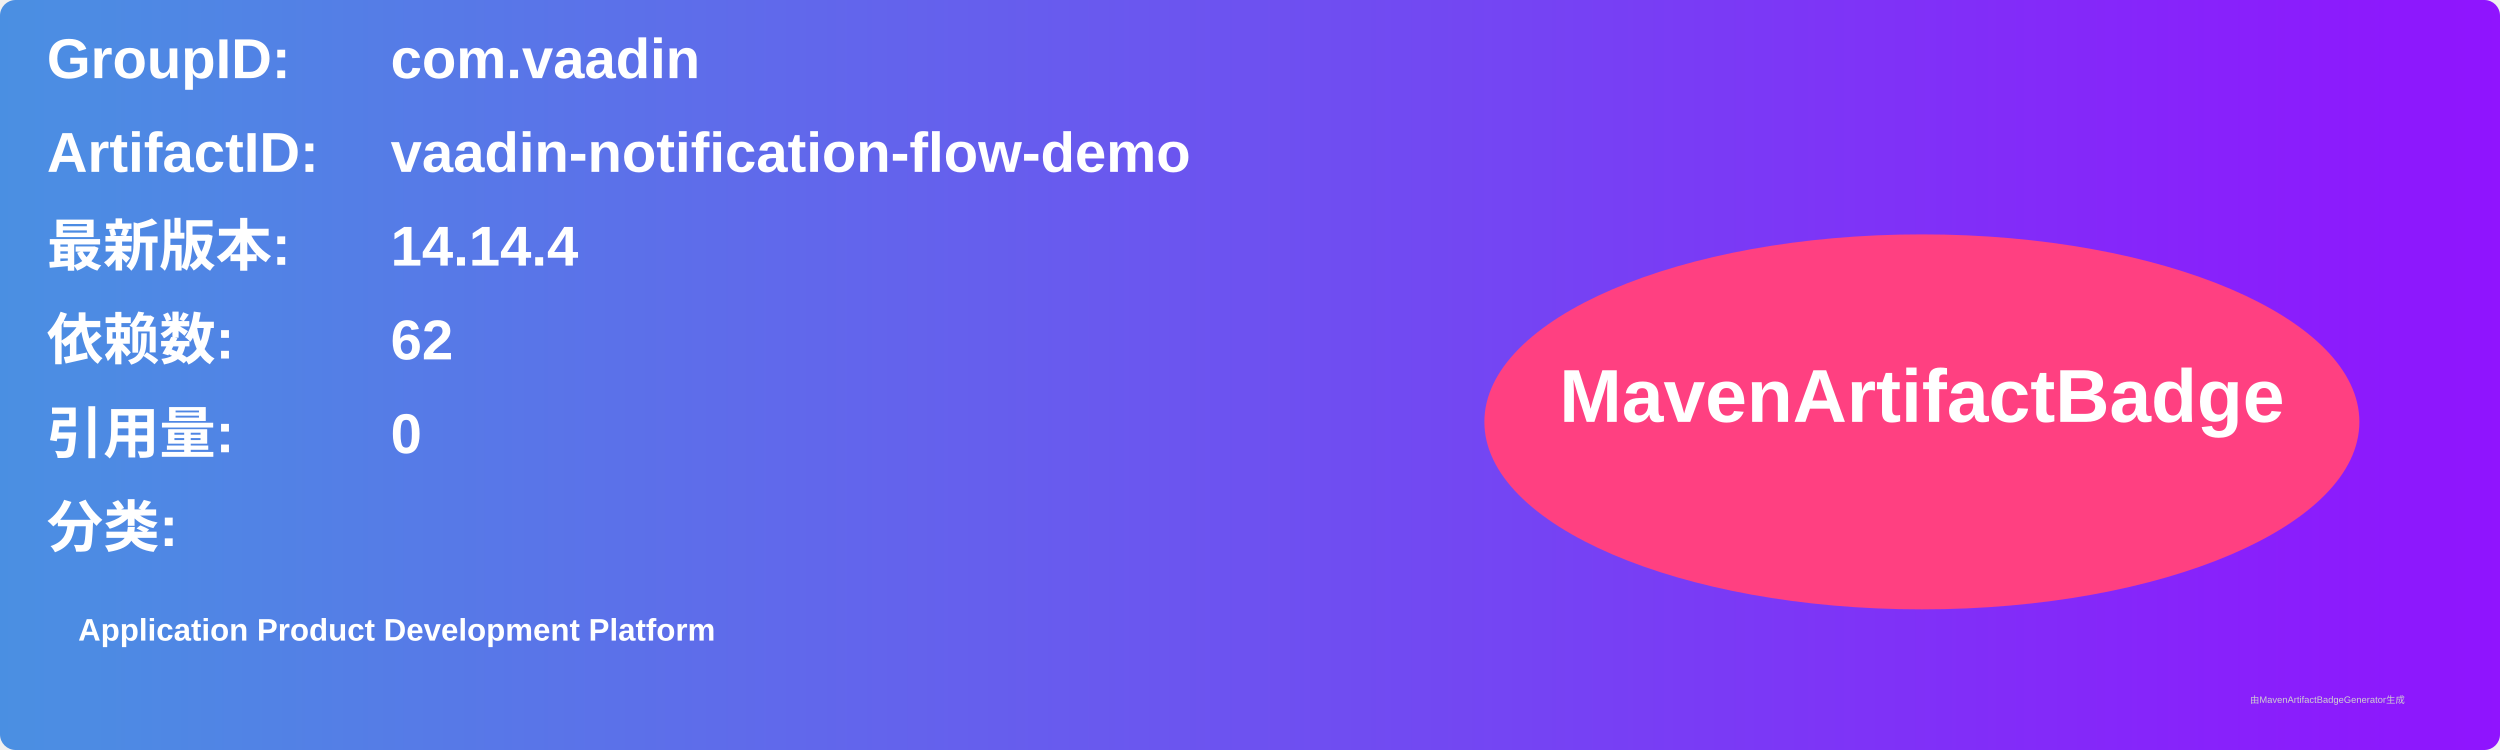
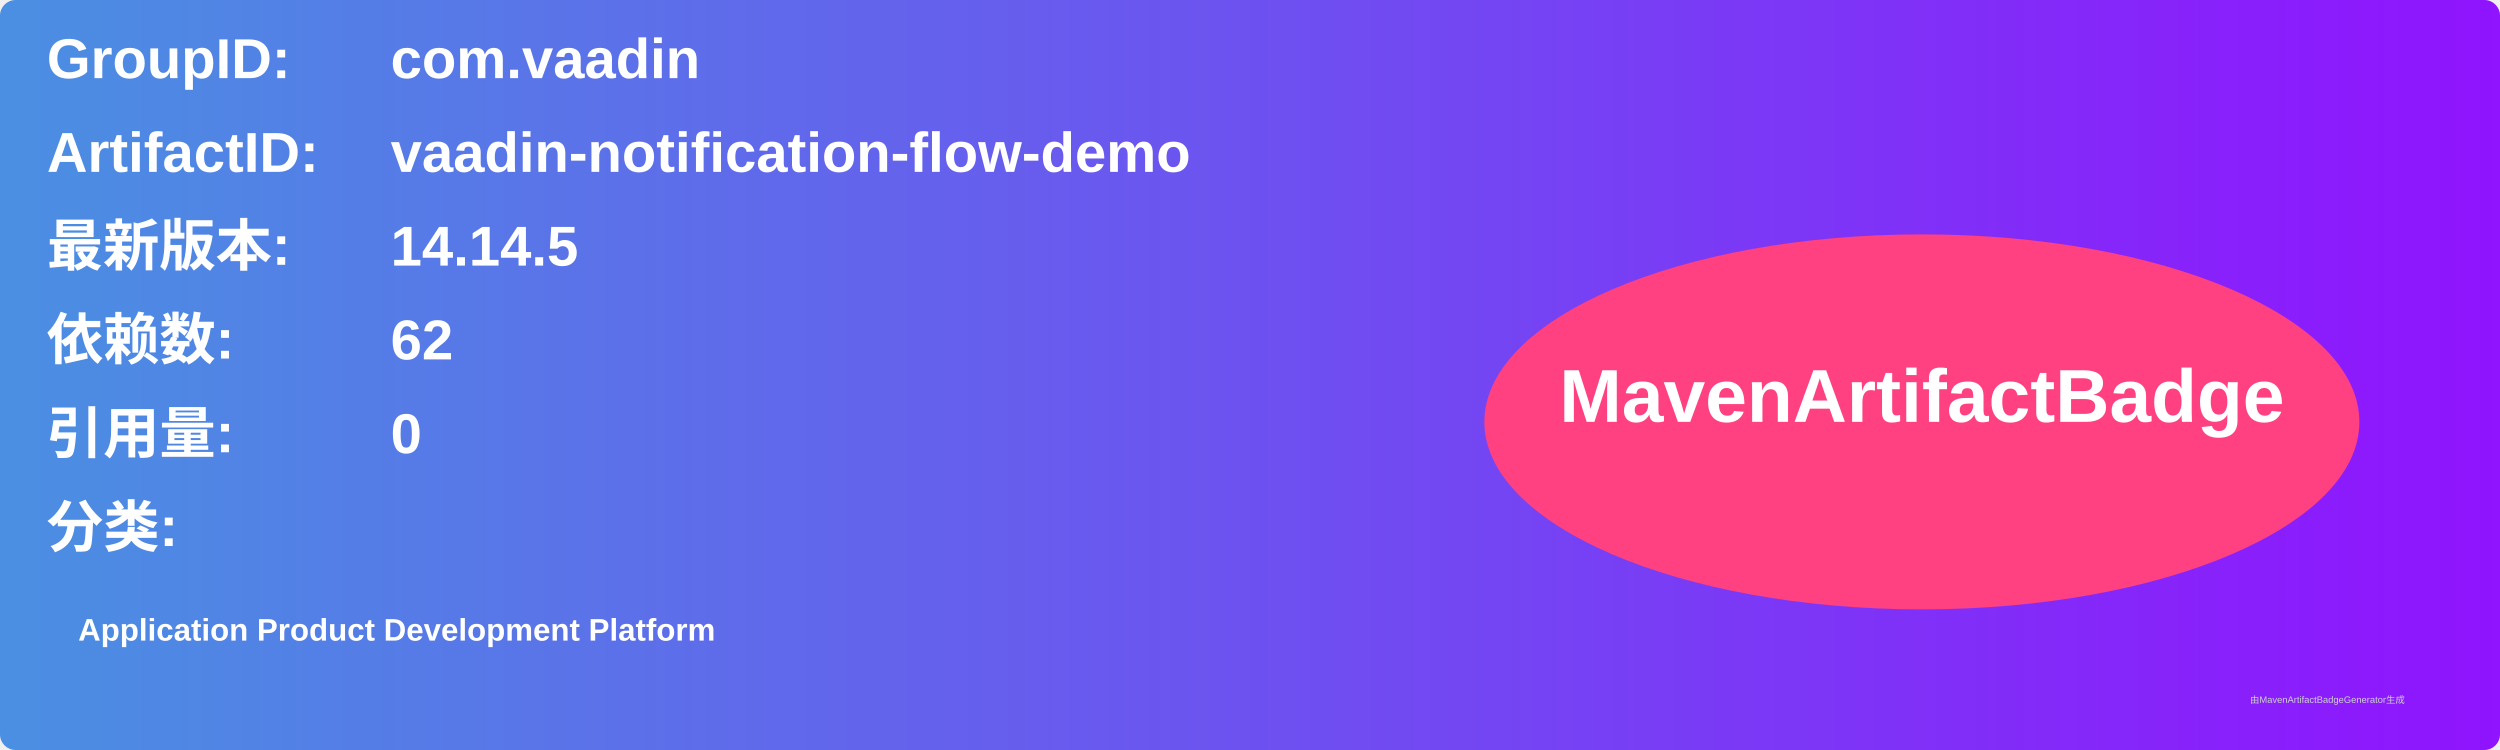
<svg xmlns="http://www.w3.org/2000/svg" width="800" height="240" viewBox="0 0 800 240">
  <linearGradient id="grad" x1="0%" y1="0%" x2="100%" y2="0%">
    <stop offset="0%" stop-color="#4a90e2" />
    <stop offset="100%" stop-color="#9013fe" />
  </linearGradient>
  <rect width="100%" height="100%" rx="5" ry="5" fill="url(#grad)" />
  <g transform="translate(15, 15)">
    <text x="0" y="10" font-family="Arial" font-size="18" fill="white" font-weight="bold" width="260">GroupID:</text>
    <text x="110" y="10" font-family="Arial" font-size="18" fill="white" font-weight="bold" width="460">com.vaadin</text>
    <text x="0" y="40" font-family="Arial" font-size="18" fill="white" font-weight="bold" width="260">ArtifactID:</text>
    <text x="110" y="40" font-family="Arial" font-size="18" fill="white" font-weight="bold" width="460">vaadin-notification-flow-demo</text>
    <text x="0" y="70" font-family="Arial" font-size="18" fill="white" font-weight="bold">最新版本:</text>
    <text x="110" y="70" font-family="Arial" font-size="18" fill="white" font-weight="bold">
-       <tspan font-weight="bold">14.14.4</tspan>
+       <tspan font-weight="bold">14.14.5</tspan>
    </text>
    <text x="0" y="100" font-family="Arial" font-size="18" fill="white" font-weight="bold">依赖数: </text>
    <text x="110" y="100" font-family="Arial" font-size="18" fill="white">
      <tspan font-weight="bold">62</tspan>
    </text>
    <text x="0" y="130" font-family="Arial" font-size="18" fill="white" font-weight="bold">引用量: </text>
    <text x="110" y="130" font-family="Arial" font-size="18" fill="white">
      <tspan font-weight="bold">0</tspan>
    </text>
    <text x="0" y="160" font-family="Arial" font-size="18" fill="white" font-weight="bold">分类:</text>
    <text x="10" y="190" font-family="Arial" font-size="10" fill="white">
      <tspan font-weight="bold">Application Product Development Platform</tspan>
    </text>
    <ellipse cx="600" cy="120" rx="140" ry="60" fill="#ff4081" />
    <text x="600" y="120" text-anchor="middle" font-family="Arial" font-size="24" fill="white" font-weight="bold">MavenArtifactBadge</text>
  </g>
  <text x="720" y="225" font-family="Arial" font-size="3" fill="#d0d0d0">由MavenArtifactBadgeGenerator生成</text>
</svg>
